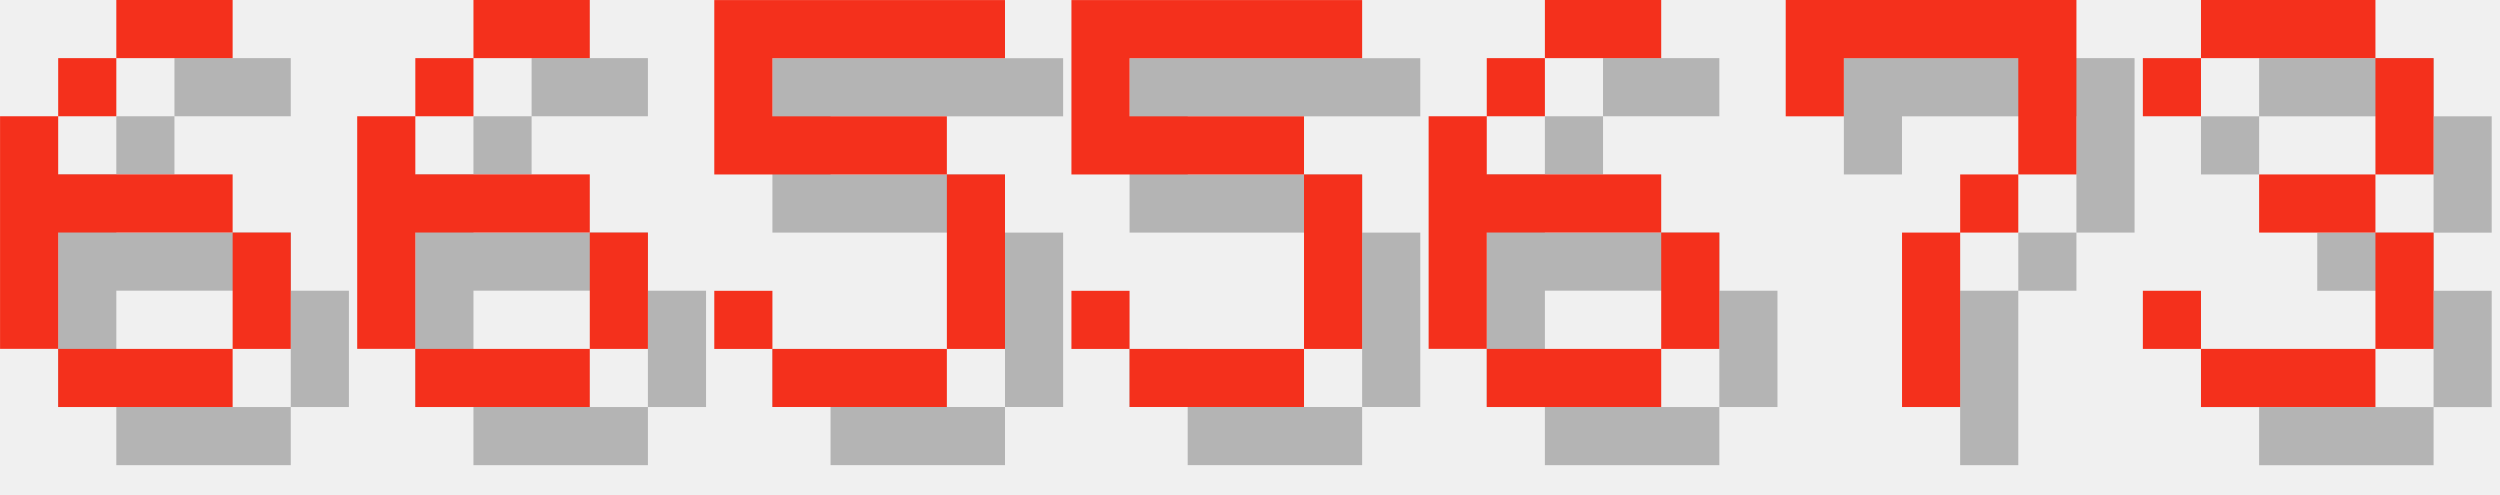
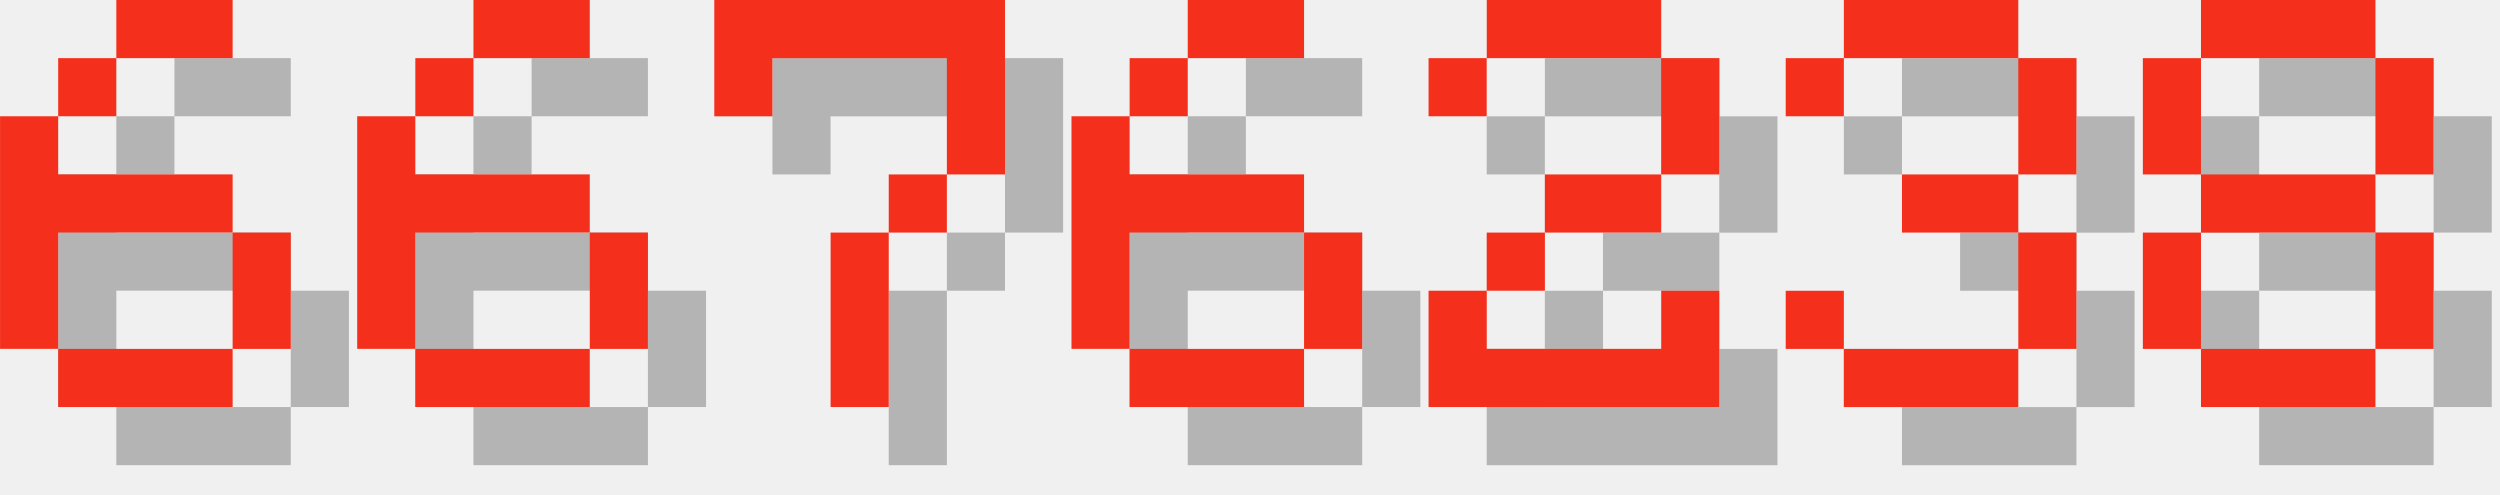
<svg xmlns="http://www.w3.org/2000/svg" version="1.1" width="182.0" height="36">
  <style>
        .text-foreground {
            fill: #F4301C;
        }
        .text-shadow {
            fill: #000000;
            fill-opacity: 0.25;
        }
    </style>
  <g class="digit" id="digit_6" transform="translate(0.0, 0), scale(4)">
    <path id="digit_6_shadow" class="text-shadow" d="m3.175 1.058v1.058h2.117v-1.058h-2.117zm0 1.058h-1.058v1.058h1.058v-1.058zm-1.058 1.058h-1.058v4.233h1.058v-2.117h3.175v-1.058h-3.175v-1.058zm3.175 2.117v2.117h1.058v-2.117h-1.058zm0 2.117h-3.175v1.058h3.175v-1.058z" fill-opacity=".5" style="paint-order:stroke fill markers" />
    <path id="digit_6_fg" class="text-foreground" d="m2.117 0v1.058h2.117v-1.058h-2.117zm0 1.058h-1.058v1.058h1.058v-1.058zm-1.058 1.058h-1.058v4.233h1.058v-2.117h3.175v-1.058h-3.175v-1.058zm3.175 2.117v2.117h1.058v-2.117h-1.058zm0 2.117h-3.175v1.058h3.175v-1.058z" fill="#fff" style="paint-order:stroke fill markers" />
  </g>
  <g class="digit" id="digit_6" transform="translate(26.0, 0), scale(4)">
    <path id="digit_6_shadow" class="text-shadow" d="m3.175 1.058v1.058h2.117v-1.058h-2.117zm0 1.058h-1.058v1.058h1.058v-1.058zm-1.058 1.058h-1.058v4.233h1.058v-2.117h3.175v-1.058h-3.175v-1.058zm3.175 2.117v2.117h1.058v-2.117h-1.058zm0 2.117h-3.175v1.058h3.175v-1.058z" fill-opacity=".5" style="paint-order:stroke fill markers" />
    <path id="digit_6_fg" class="text-foreground" d="m2.117 0v1.058h2.117v-1.058h-2.117zm0 1.058h-1.058v1.058h1.058v-1.058zm-1.058 1.058h-1.058v4.233h1.058v-2.117h3.175v-1.058h-3.175v-1.058zm3.175 2.117v2.117h1.058v-2.117h-1.058zm0 2.117h-3.175v1.058h3.175v-1.058z" fill="#fff" style="paint-order:stroke fill markers" />
  </g>
-   <g class="digit" id="digit_5" transform="translate(52.0, 0), scale(4)">
-     <path id="digit_5_shadow" class="text-shadow" d="m1.058 1.058v3.175h4.233v3.175h-3.175v-1.058h-1.058v1.058h1.058v1.058h3.175v-1.058h1.058v-3.175h-1.058v-1.058h-3.175v-1.058h4.233v-1.058h-5.292z" fill-opacity=".5" style="paint-order:stroke fill markers" />
-     <path id="digit_5_fg" class="text-foreground" d="m0 0v3.175h4.233v3.175h-3.175v-1.058h-1.058v1.058h1.058v1.058h3.175v-1.058h1.058v-3.175h-1.058v-1.058h-3.175v-1.058h4.233v-1.058h-5.292z" fill="#fff" style="paint-order:stroke fill markers" />
+   <g class="digit" id="digit_7" transform="translate(52.0, 0), scale(4)">
+     <path id="digit_7_shadow" class="text-shadow" d="m1.058 1.058 2e-6 2.117h1.058v-1.058h3.175v1.058l2e-7 1.058h-1.058v1.058h-1.058l4e-7 3.175 1.058 1e-7v-3.175h1.058v-1.058h1.058l5e-7 -1.058v-2.117z" fill-opacity=".5" style="paint-order:stroke fill markers" />
+     <path id="digit_7_fg" class="text-foreground" d="m0 0 2e-6 2.117h1.058v-1.058h3.175v1.058l2e-7 1.058h-1.058v1.058h-1.058l4e-7 3.175 1.058 1e-7v-3.175h1.058v-1.058h1.058l5e-7 -1.058v-2.117z" fill="#fff" style="paint-order:stroke fill markers" />
  </g>
-   <g class="digit" id="digit_5" transform="translate(78.0, 0), scale(4)">
-     <path id="digit_5_shadow" class="text-shadow" d="m1.058 1.058v3.175h4.233v3.175h-3.175v-1.058h-1.058v1.058h1.058v1.058h3.175v-1.058h1.058v-3.175h-1.058v-1.058h-3.175v-1.058h4.233v-1.058h-5.292z" fill-opacity=".5" style="paint-order:stroke fill markers" />
-     <path id="digit_5_fg" class="text-foreground" d="m0 0v3.175h4.233v3.175h-3.175v-1.058h-1.058v1.058h1.058v1.058h3.175v-1.058h1.058v-3.175h-1.058v-1.058h-3.175v-1.058h4.233v-1.058h-5.292z" fill="#fff" style="paint-order:stroke fill markers" />
-   </g>
-   <g class="digit" id="digit_6" transform="translate(104.0, 0), scale(4)">
+   <g class="digit" id="digit_6" transform="translate(78.0, 0), scale(4)">
    <path id="digit_6_shadow" class="text-shadow" d="m3.175 1.058v1.058h2.117v-1.058h-2.117zm0 1.058h-1.058v1.058h1.058v-1.058zm-1.058 1.058h-1.058v4.233h1.058v-2.117h3.175v-1.058h-3.175v-1.058zm3.175 2.117v2.117h1.058v-2.117h-1.058zm0 2.117h-3.175v1.058h3.175v-1.058z" fill-opacity=".5" style="paint-order:stroke fill markers" />
    <path id="digit_6_fg" class="text-foreground" d="m2.117 0v1.058h2.117v-1.058h-2.117zm0 1.058h-1.058v1.058h1.058v-1.058zm-1.058 1.058h-1.058v4.233h1.058v-2.117h3.175v-1.058h-3.175v-1.058zm3.175 2.117v2.117h1.058v-2.117h-1.058zm0 2.117h-3.175v1.058h3.175v-1.058z" fill="#fff" style="paint-order:stroke fill markers" />
  </g>
-   <g class="digit" id="digit_7" transform="translate(130.0, 0), scale(4)">
-     <path id="digit_7_shadow" class="text-shadow" d="m1.058 1.058 2e-6 2.117h1.058v-1.058h3.175v1.058l2e-7 1.058h-1.058v1.058h-1.058l4e-7 3.175 1.058 1e-7v-3.175h1.058v-1.058h1.058l5e-7 -1.058v-2.117z" fill-opacity=".5" style="paint-order:stroke fill markers" />
-     <path id="digit_7_fg" class="text-foreground" d="m0 0 2e-6 2.117h1.058v-1.058h3.175v1.058l2e-7 1.058h-1.058v1.058h-1.058l4e-7 3.175 1.058 1e-7v-3.175h1.058v-1.058h1.058l5e-7 -1.058v-2.117z" fill="#fff" style="paint-order:stroke fill markers" />
+   <g class="digit" id="digit_2" transform="translate(104.0, 0), scale(4)">
+     <path id="digit_2_shadow" class="text-shadow" d="m1.058 2.117v1.058h1.058v-1.058h3.175v2.117h-2.117v1.058h-1.058v1.058h-1.058v2.117h5.292v-2.117h-1.058v1.058h-3.175v-1.058h1.058v-1.058h2.117v-1.058h1.058v-2.117h-1.058v-1.058h-3.175v1.058h-1.058z" fill-opacity=".5" style="paint-order:stroke fill markers" />
+     <path id="digit_2_fg" class="text-foreground" d="m0 1.058v1.058h1.058v-1.058h3.175v2.117h-2.117v1.058h-1.058v1.058h-1.058v2.117h5.292v-2.117h-1.058v1.058h-3.175v-1.058h1.058v-1.058h2.117v-1.058h1.058v-2.117h-1.058v-1.058h-3.175v1.058h-1.058z" fill="#fff" style="paint-order:stroke fill markers" />
  </g>
-   <g class="digit" id="digit_3" transform="translate(156.0, 0), scale(4)">
+   <g class="digit" id="digit_3" transform="translate(130.0, 0), scale(4)">
    <path id="digit_3_shadow" class="text-shadow" d="m1.058 2.117v1.058h1.058v-1.058h3.175v2.117h-2.117v1.058h2.117v2.117h-3.175v-1.058h-1.058v1.058h1.058v1.058h3.175v-1.058h1.058v-2.117h-1.058v-1.058h1.058v-2.117h-1.058v-1.058h-3.175v1.058h-1.058z" fill-opacity=".5" style="paint-order:stroke fill markers" />
    <path id="digit_3_fg" class="text-foreground" d="m0 1.058v1.058h1.058v-1.058h3.175v2.117h-2.117v1.058h2.117v2.117h-3.175v-1.058h-1.058v1.058h1.058v1.058h3.175v-1.058h1.058v-2.117h-1.058v-1.058h1.058v-2.117h-1.058v-1.058h-3.175v1.058h-1.058z" fill="#fff" style="paint-order:stroke fill markers" />
  </g>
+   <g class="digit" id="digit_8" transform="translate(156.0, 0), scale(4)">
+     <path id="digit_8_shadow" class="text-shadow" d="m2.117 1.058v1.058h3.175v-1.058h-3.175zm3.175 1.058v2.117h1.058v-2.117h-1.058zm0 2.117h-3.175v1.058h3.175v-1.058zm0 1.058v2.117h1.058v-2.117h-1.058zm0 2.117h-3.175v1.058h3.175v-1.058zm-3.175 0v-2.117h-1.058v2.117h1.058zm0-3.175v-2.117h-1.058v2.117h1.058z" fill-opacity=".5" style="paint-order:stroke fill markers" />
+     <path id="digit_8_fg" class="text-foreground" d="m1.058 0v1.058h3.175v-1.058h-3.175zm3.175 1.058v2.117h1.058v-2.117h-1.058zm0 2.117h-3.175v1.058h3.175v-1.058zm0 1.058v2.117h1.058v-2.117h-1.058zm0 2.117h-3.175v1.058h3.175v-1.058zm-3.175 0v-2.117h-1.058v2.117h1.058zm0-3.175v-2.117h-1.058v2.117h1.058z" fill="#fff" style="paint-order:stroke fill markers" />
+   </g>
</svg>
